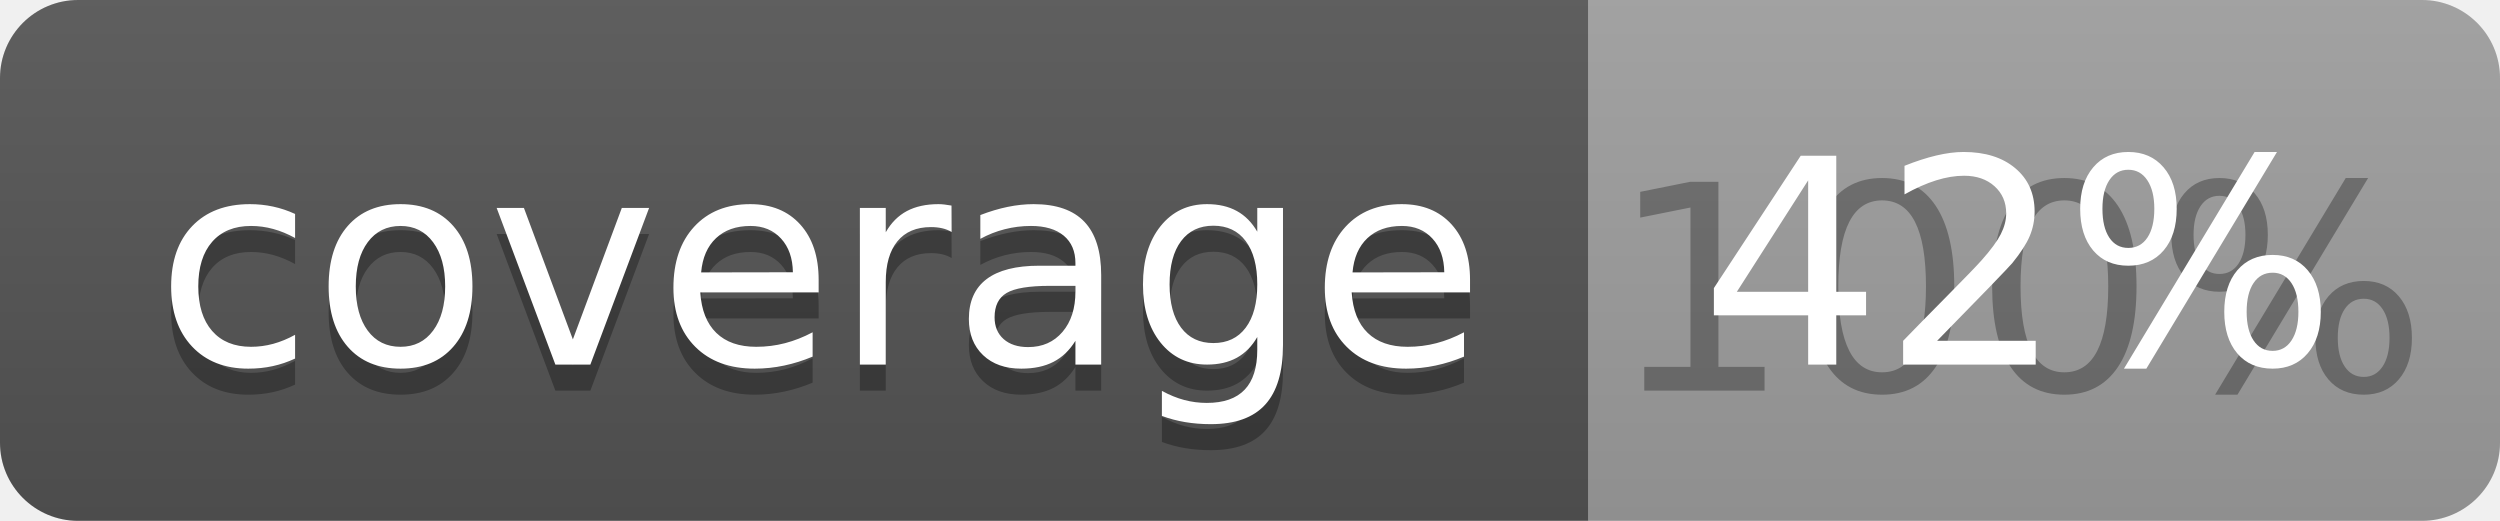
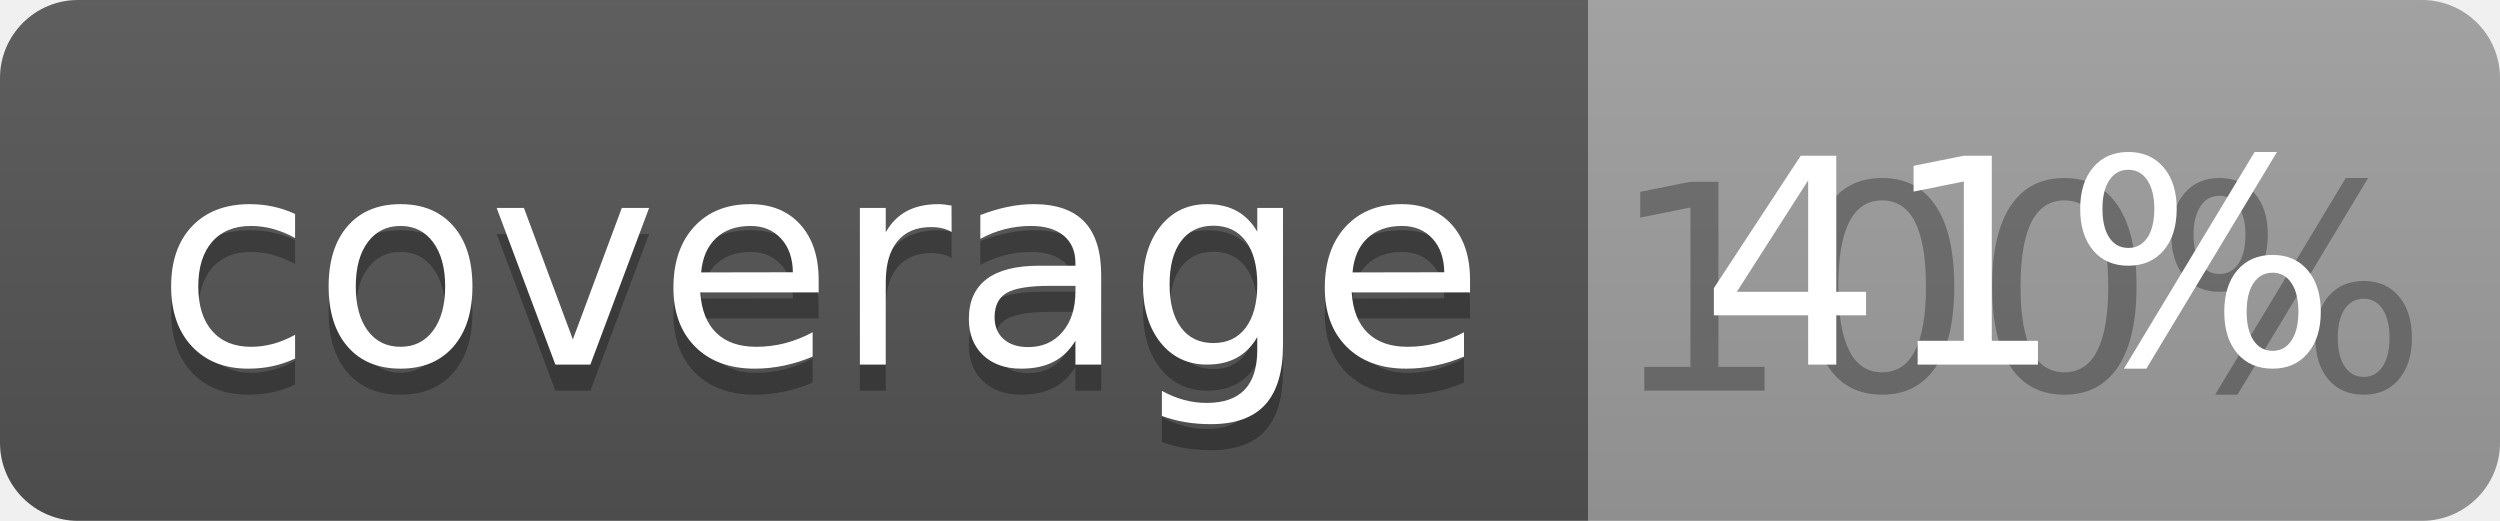
<svg xmlns="http://www.w3.org/2000/svg" width="96" height="20">
  <linearGradient id="b" x2="0" y2="100%">
    <stop offset="0" stop-color="#bbb" stop-opacity=".1" />
    <stop offset="1" stop-opacity=".1" />
  </linearGradient>
  <clipPath id="a">
    <rect width="96" height="20" rx="3" fill="#fff" />
  </clipPath>
  <g clip-path="url(#a)">
    <path fill="#555" d="M0 0h61v20H0z" />
    <path fill="#9F9F9F" d="M61 0h35v20H61z" />
    <path fill="url(#b)" d="M0 0h96v20H0z" />
  </g>
  <g fill="#fff" text-anchor="middle" font-family="DejaVu Sans,Verdana,Geneva,sans-serif" font-size="110">
    <text x="315" y="150" fill="#010101" fill-opacity=".3" transform="scale(.1)" textLength="510">coverage</text>
    <text x="315" y="140" transform="scale(.1)" textLength="510">coverage</text>
    <text x="775" y="150" fill="#010101" fill-opacity=".3" transform="scale(.1)" textLength="250">100%</text>
-     <text x="775" y="140" transform="scale(.1)" textLength="250">42%</text>
+     <text x="775" y="140" transform="scale(.1)" textLength="250">41%</text>
  </g>
</svg>
